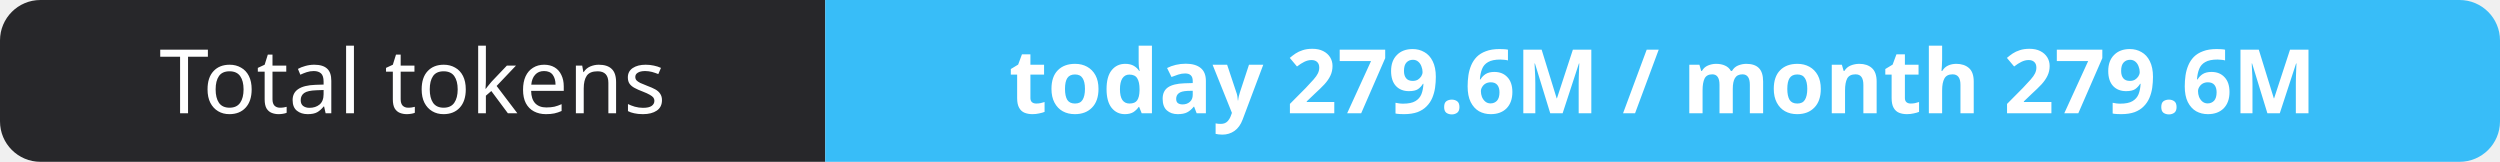
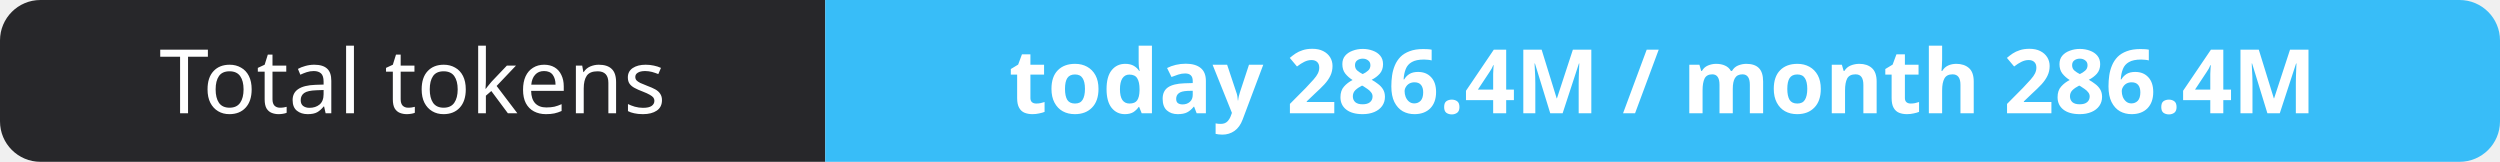
- <svg xmlns="http://www.w3.org/2000/svg" width="309" height="20" role="img" aria-label="Total tokens: today 279.6M / month 279.6M">
+ <svg xmlns="http://www.w3.org/2000/svg" width="309" height="20" role="img" aria-label="Total tokens: today 286.4M / month 286.4M">
  <clipPath id="r">
    <rect width="309" height="20" rx="5" fill="#fff" />
  </clipPath>
  <g clip-path="url(#r)">
    <rect width="102" height="20" fill="#27272a" />
    <rect x="102" width="207" height="20" fill="#38bdf8" />
  </g>
  <g fill="#fff" text-anchor="middle" font-family="Verdana,Geneva,sans-serif" font-size="11">
    <text x="51.0" y="14">Total tokens</text>
-     <text x="205.5" y="14" font-weight="700">today 279.6M / month 279.6M</text>
+     <text x="205.5" y="14" font-weight="700">today 286.4M / month 286.4M</text>
  </g>
</svg>
